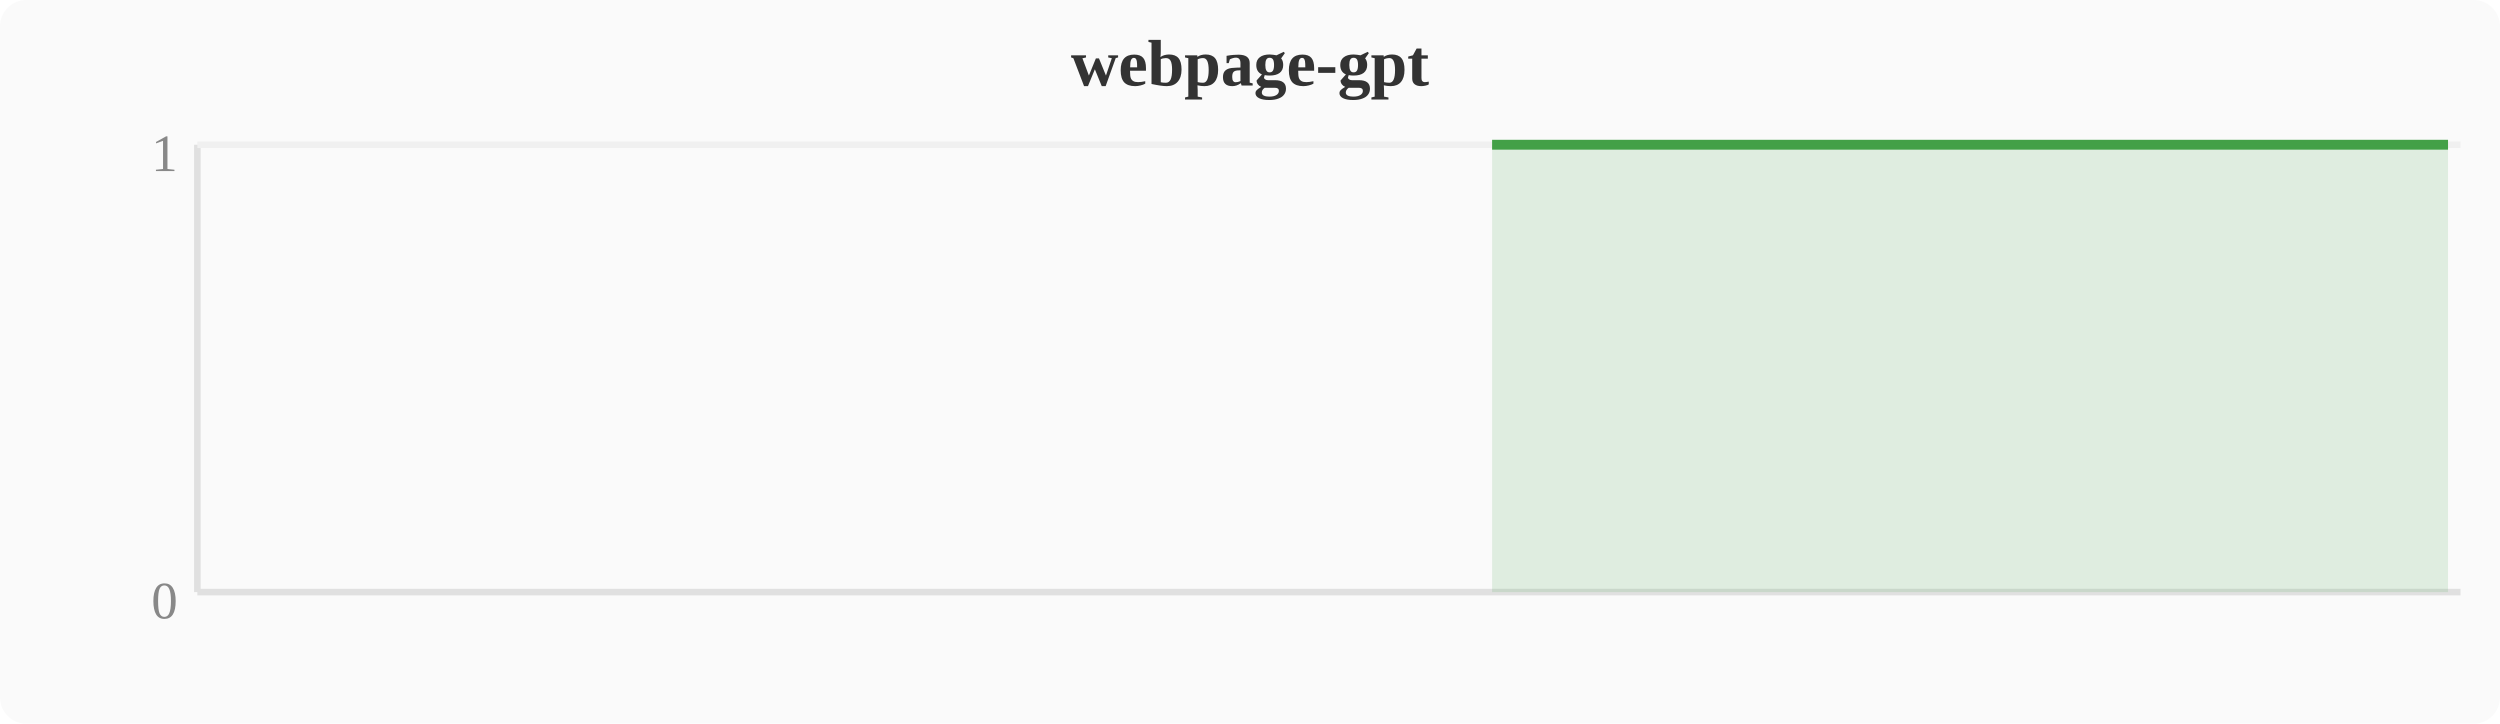
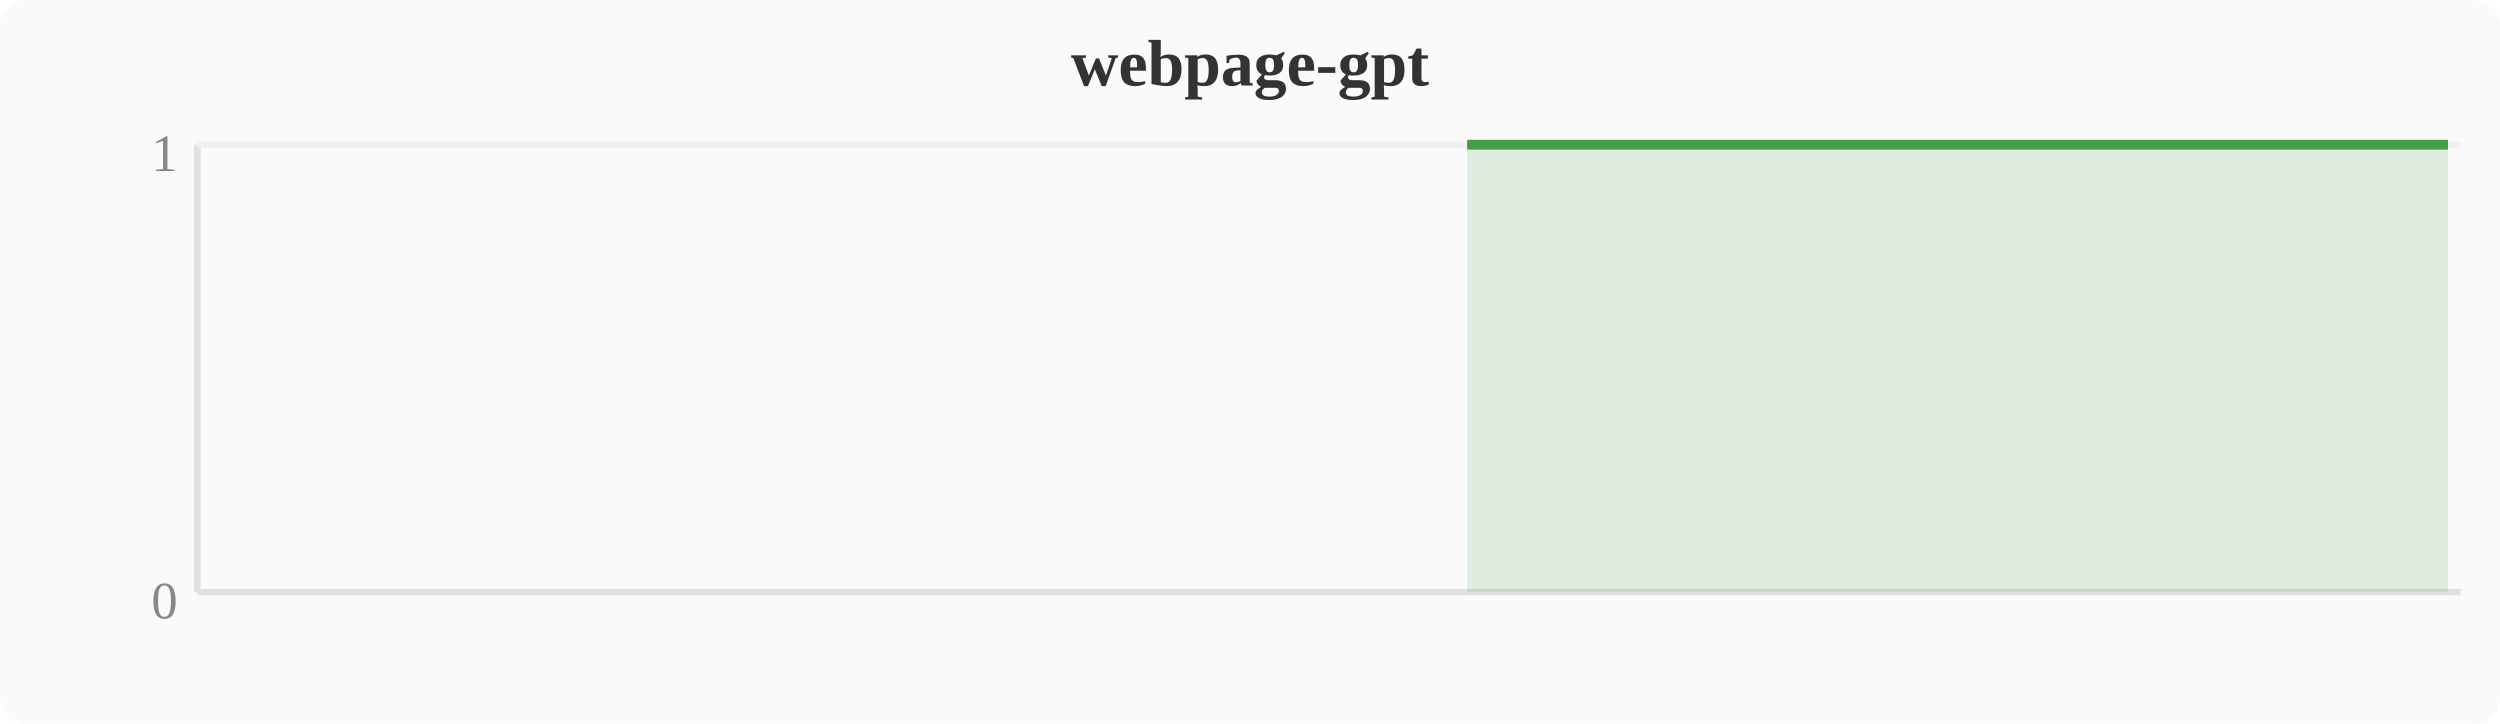
<svg xmlns="http://www.w3.org/2000/svg" width="380" height="110" viewBox="0 0 380 110">
  <rect width="380" height="110" fill="#fafafa" rx="4" />
  <text x="190" y="13" text-anchor="middle" font-size="10" font-weight="bold" fill="#333">webpage-gpt</text>
  <line x1="30" y1="22" x2="30" y2="90" stroke="#e0e0e0" stroke-width="1" />
  <line x1="30" y1="90" x2="374" y2="90" stroke="#e0e0e0" stroke-width="1" />
  <line x1="30" y1="22" x2="374" y2="22" stroke="#f0f0f0" stroke-width="1" />
  <text x="27" y="94" text-anchor="end" font-size="8" fill="#888">0</text>
  <text x="27" y="26" text-anchor="end" font-size="8" fill="#888">1</text>
-   <polygon points="226.8,22.0 230.7,22.0 234.5,22.0 238.3,22.0 242.1,22.0 246.0,22.0 249.8,22.0 253.6,22.0 257.4,22.0 261.2,22.0 265.1,22.0 268.9,22.0 272.7,22.0 276.5,22.0 280.4,22.0 284.2,22.0 288.0,22.0 291.8,22.0 295.6,22.0 299.5,22.0 303.3,22.0 307.1,22.0 310.9,22.0 314.8,22.0 318.6,22.0 322.4,22.0 326.2,22.0 330.0,22.0 333.9,22.0 337.7,22.0 341.5,22.0 345.3,22.0 349.2,22.0 353.0,22.0 356.8,22.0 360.6,22.0 364.4,22.0 368.3,22.0 372.1,22.0 372.1,90 226.8,90" fill="#43a047" opacity="0.15" />
-   <polyline points="226.8,22.0 230.7,22.0 234.5,22.0 238.3,22.0 242.1,22.0 246.0,22.0 249.8,22.0 253.6,22.0 257.4,22.0 261.2,22.0 265.1,22.0 268.9,22.0 272.7,22.0 276.5,22.0 280.4,22.0 284.2,22.0 288.0,22.0 291.8,22.0 295.6,22.0 299.5,22.0 303.3,22.0 307.1,22.0 310.9,22.0 314.8,22.0 318.6,22.0 322.4,22.0 326.2,22.0 330.0,22.0 333.9,22.0 337.7,22.0 341.5,22.0 345.3,22.0 349.2,22.0 353.0,22.0 356.8,22.0 360.6,22.0 364.4,22.0 368.3,22.0 372.1,22.0" fill="none" stroke="#43a047" stroke-width="1.5" stroke-linejoin="round" />
+   <polygon points="223.0,22.0 226.8,22.0 230.7,22.0 234.5,22.0 238.3,22.0 242.1,22.0 246.0,22.0 249.8,22.0 253.6,22.0 257.4,22.0 261.2,22.0 265.1,22.0 268.9,22.0 272.7,22.0 276.5,22.0 280.4,22.0 284.2,22.0 288.0,22.0 291.8,22.0 295.6,22.0 299.5,22.0 303.3,22.0 307.1,22.0 310.9,22.0 314.8,22.0 318.6,22.0 322.4,22.0 326.2,22.0 330.0,22.0 333.9,22.0 337.7,22.0 341.5,22.0 345.3,22.0 349.2,22.0 353.0,22.0 356.8,22.0 360.6,22.0 364.4,22.0 368.3,22.0 372.1,22.0 372.1,90 223.0,90" fill="#43a047" opacity="0.15" />
+   <polyline points="223.0,22.0 226.8,22.0 230.7,22.0 234.5,22.0 238.3,22.0 242.1,22.0 246.0,22.0 249.8,22.0 253.6,22.0 257.4,22.0 261.2,22.0 265.1,22.0 268.9,22.0 272.7,22.0 276.5,22.0 280.4,22.0 284.2,22.0 288.0,22.0 291.8,22.0 295.6,22.0 299.5,22.0 303.3,22.0 307.1,22.0 310.9,22.0 314.8,22.0 318.6,22.0 322.4,22.0 326.2,22.0 330.0,22.0 333.9,22.0 337.7,22.0 341.5,22.0 345.3,22.0 349.2,22.0 353.0,22.0 356.8,22.0 360.6,22.0 364.4,22.0 368.3,22.0 372.1,22.0" fill="none" stroke="#43a047" stroke-width="1.5" stroke-linejoin="round" />
</svg>
